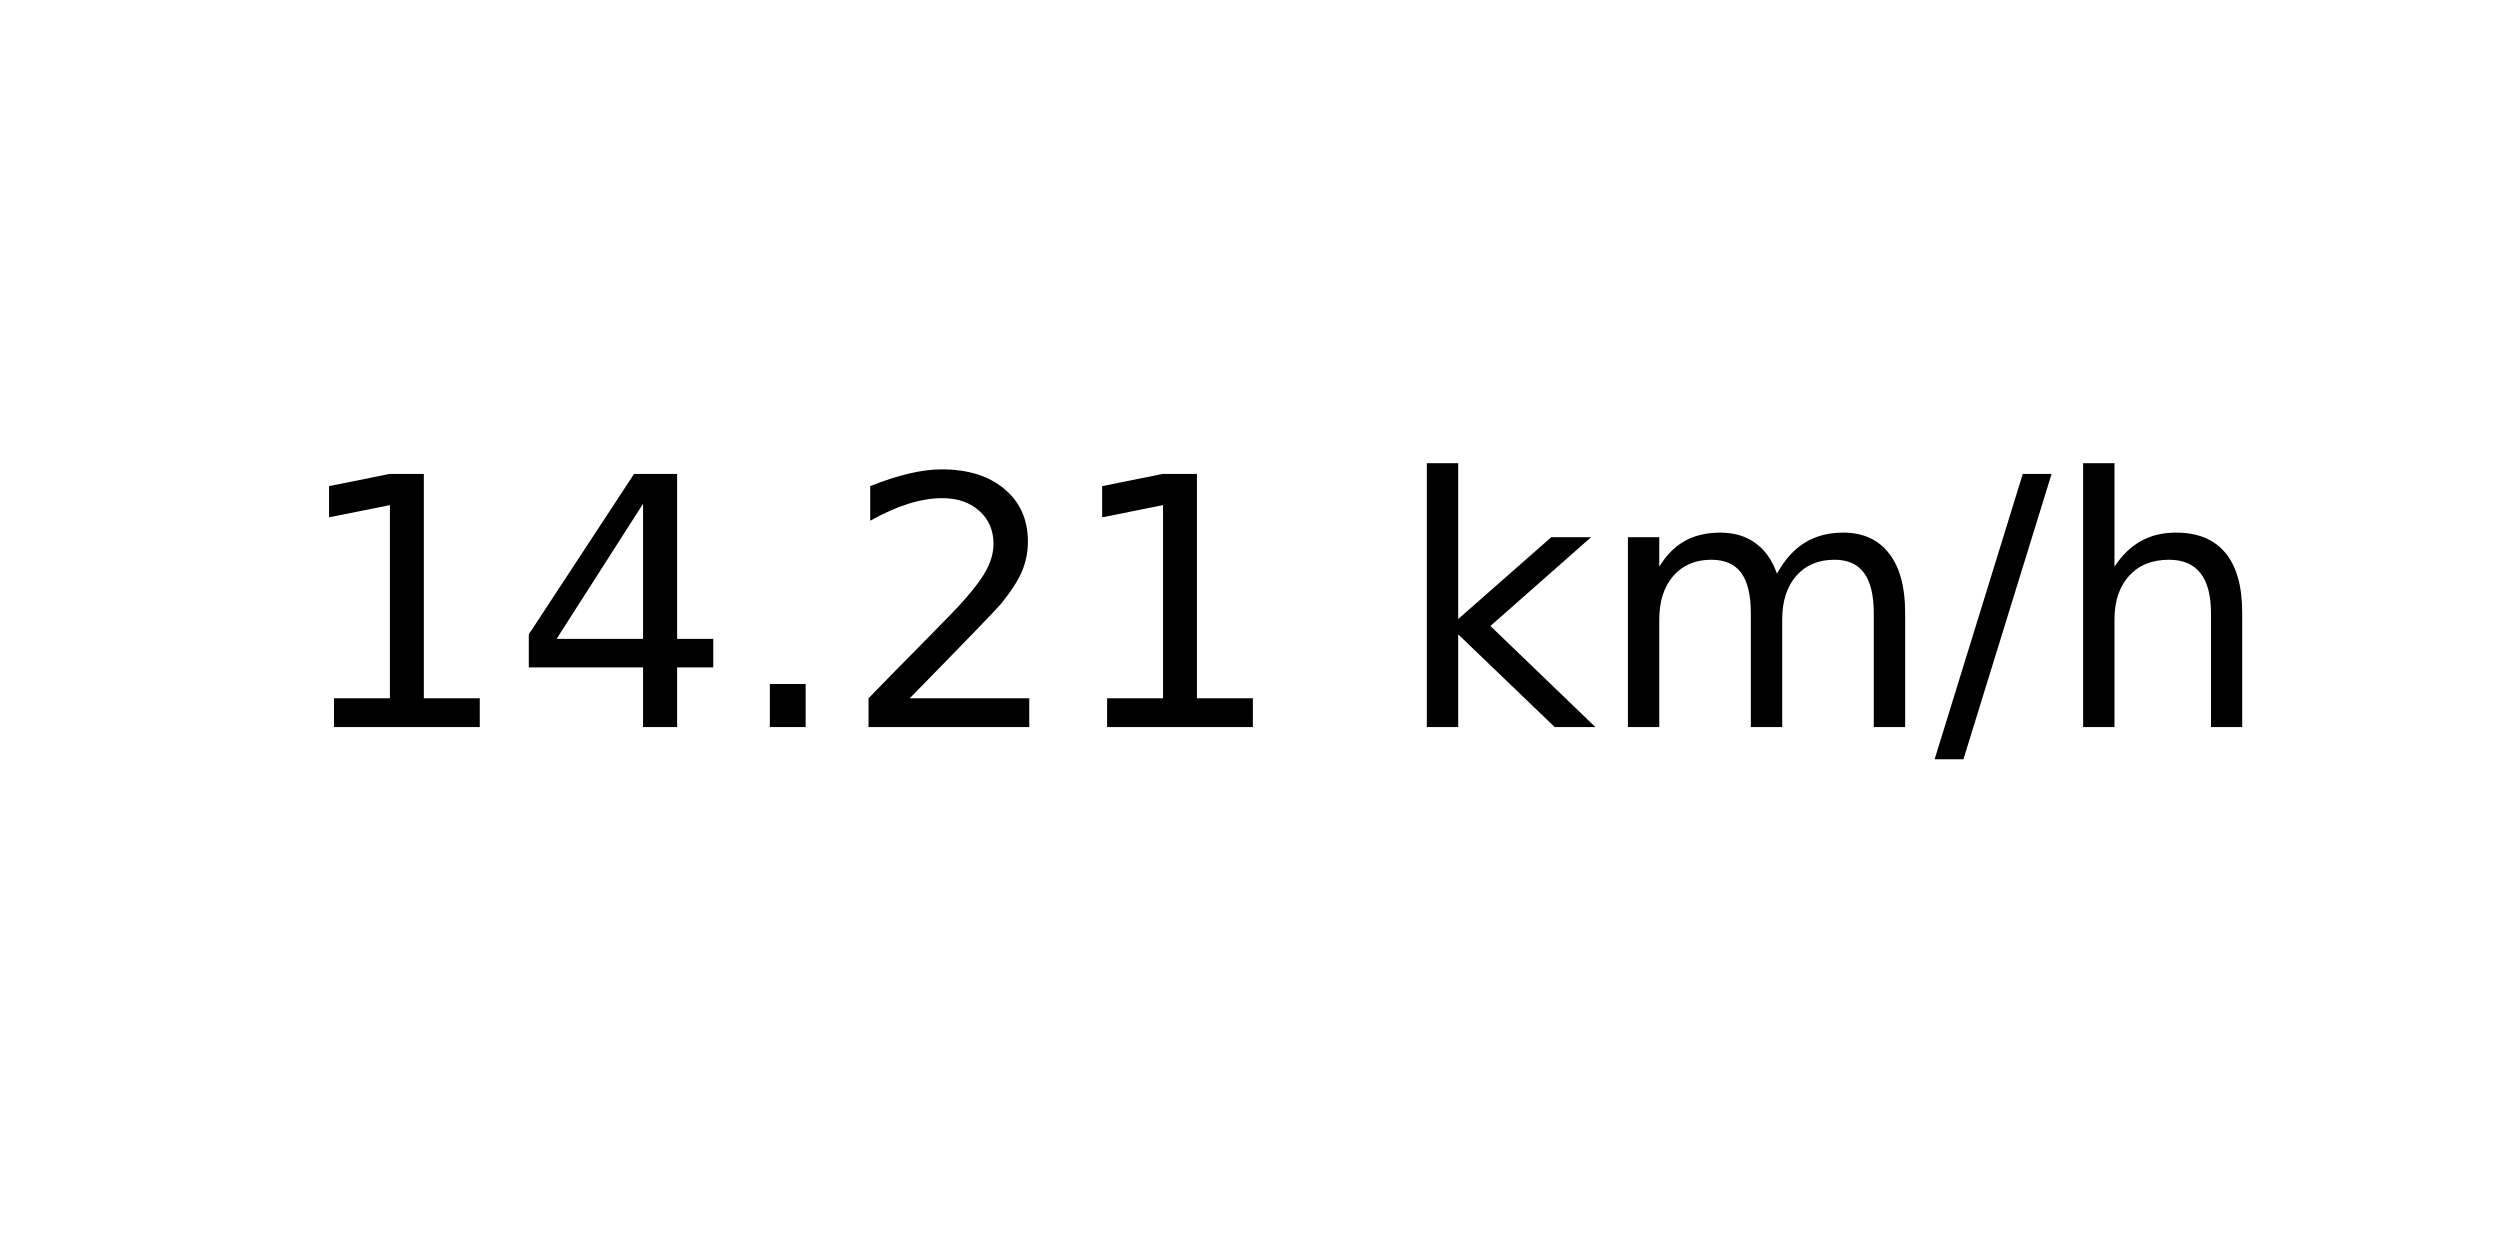
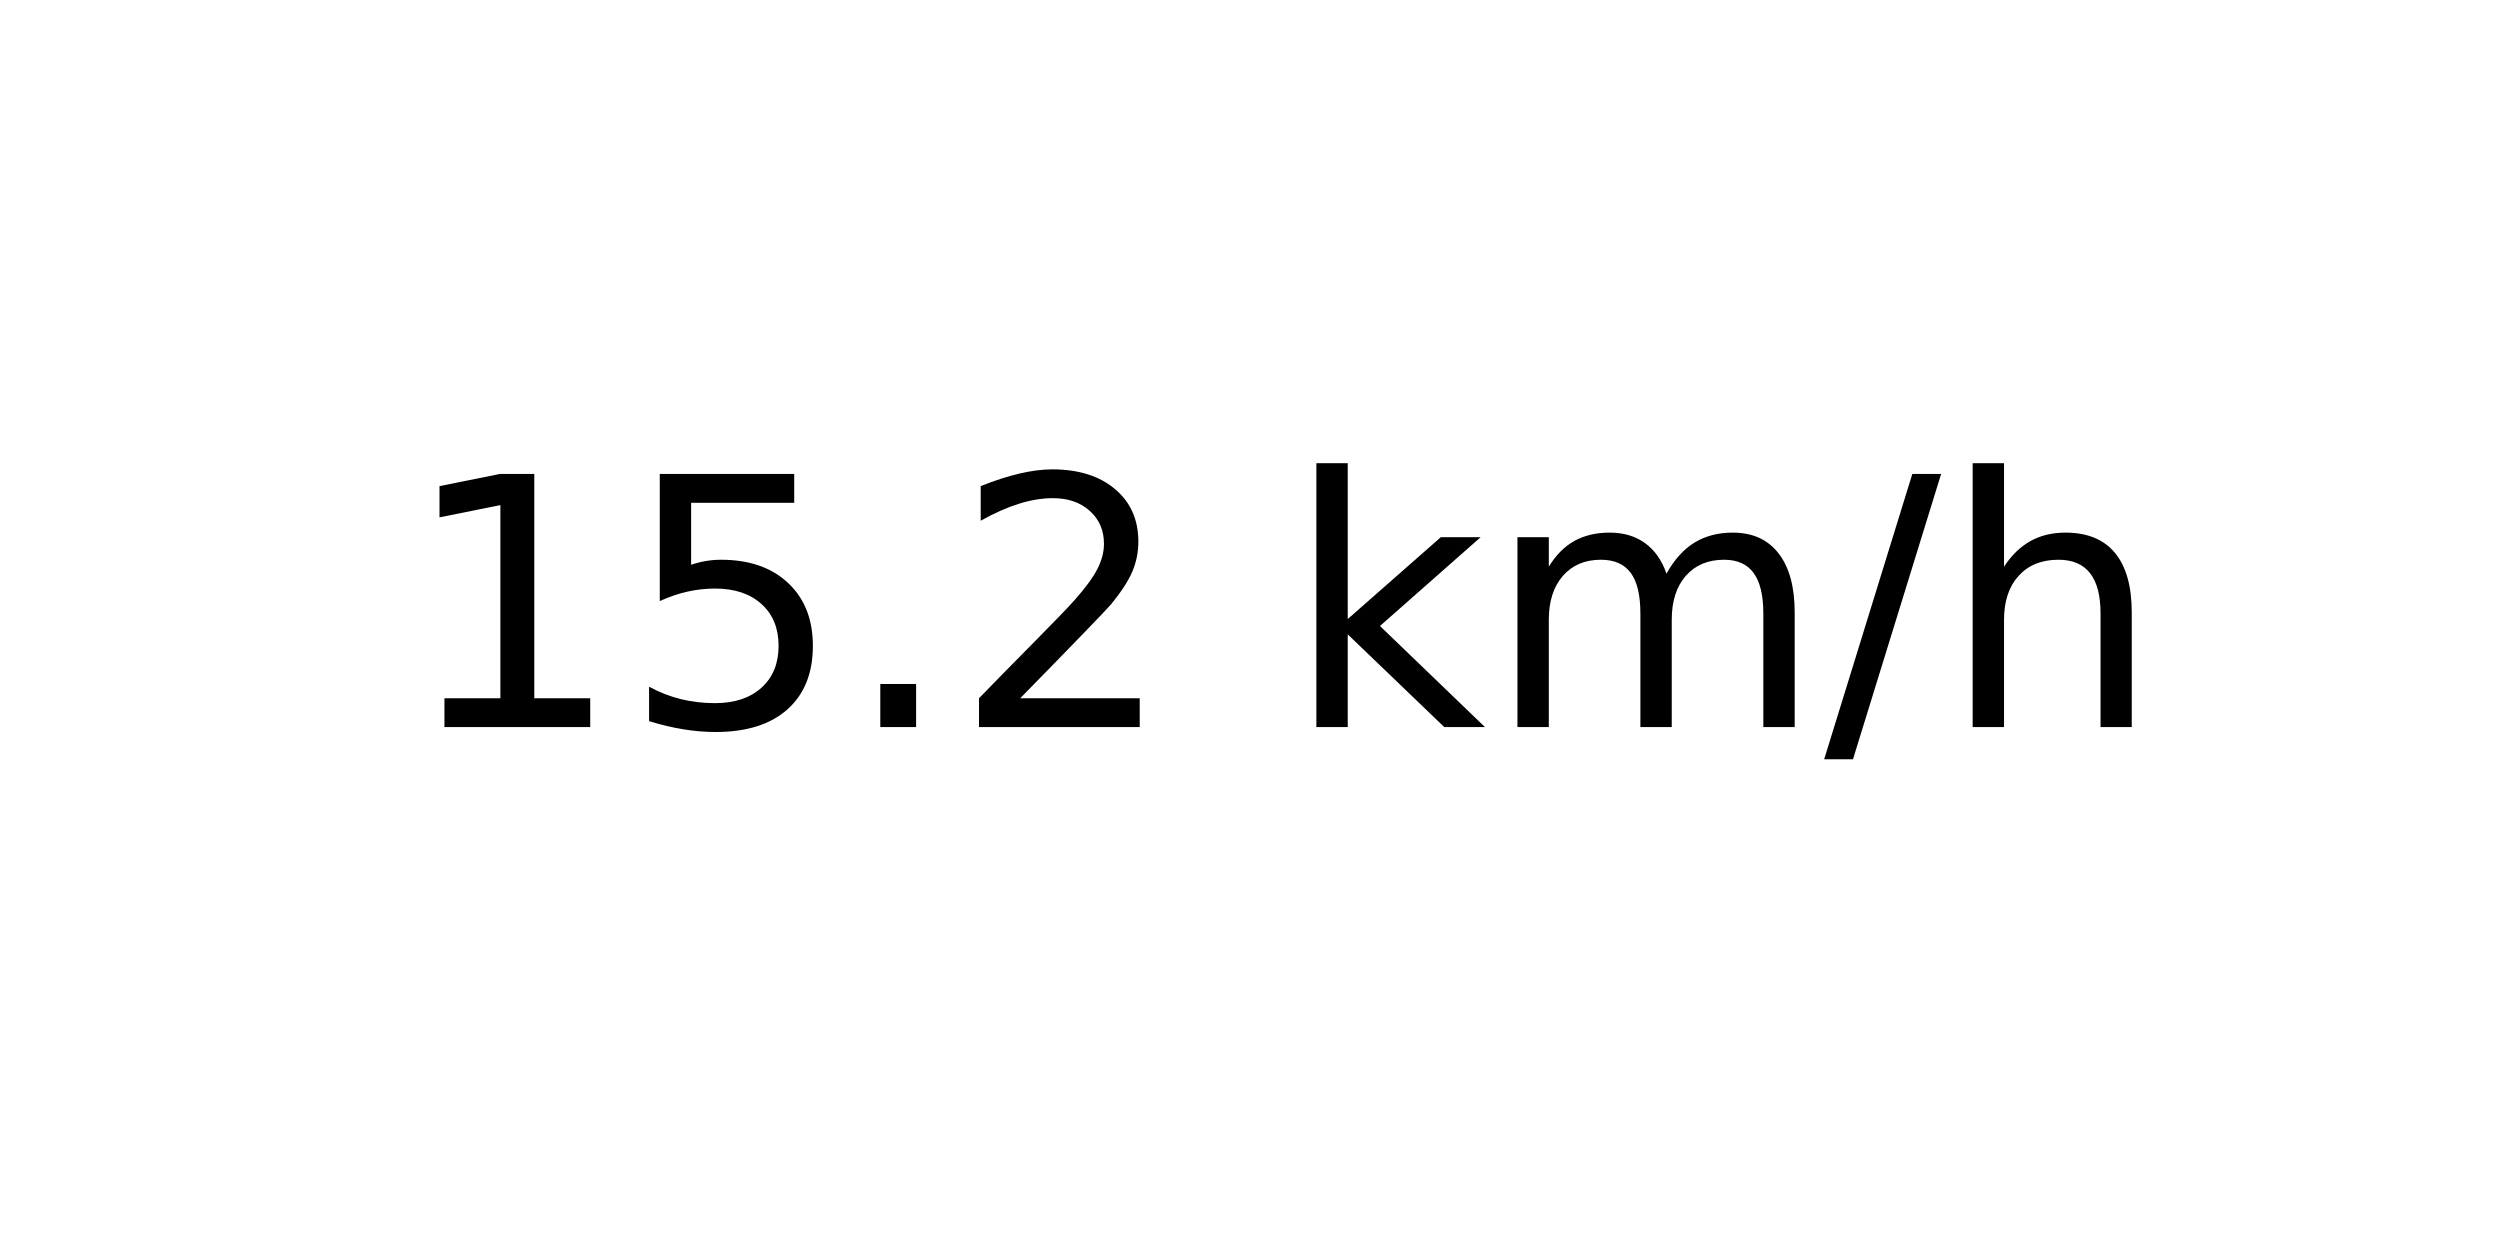
<svg xmlns="http://www.w3.org/2000/svg" xmlns:xlink="http://www.w3.org/1999/xlink" width="72pt" height="36pt" viewBox="0 0 72 36" version="1.1">
  <defs>
    <style type="text/css">*{stroke-linejoin: round; stroke-linecap: butt}</style>
  </defs>
  <g id="figure_1">
    <g id="axes_1">
      <g id="text_1">
-         <g transform="translate(8.378125 20.93937) scale(0.1 -0.1)">
+         <g transform="translate(11.55937 20.93937) scale(0.1 -0.1)">
          <defs>
            <path id="DejaVuSans-31" d="M 794 531  L 1825 531  L 1825 4091  L 703 3866  L 703 4441  L 1819 4666  L 2450 4666  L 2450 531  L 3481 531  L 3481 0  L 794 0  L 794 531  z " transform="scale(0.015625)" />
-             <path id="DejaVuSans-34" d="M 2419 4116  L 825 1625  L 2419 1625  L 2419 4116  z M 2253 4666  L 3047 4666  L 3047 1625  L 3713 1625  L 3713 1100  L 3047 1100  L 3047 0  L 2419 0  L 2419 1100  L 313 1100  L 313 1709  L 2253 4666  z " transform="scale(0.015625)" />
+             <path id="DejaVuSans-35" d="M 691 4666  L 3169 4666  L 3169 4134  L 1269 4134  L 1269 2991  Q 1406 3038 1543 3061  Q 1681 3084 1819 3084  Q 2600 3084 3056 2656  Q 3513 2228 3513 1497  Q 3513 744 3044 326  Q 2575 -91 1722 -91  Q 1428 -91 1123 -41  Q 819 9 494 109  L 494 744  Q 775 591 1075 516  Q 1375 441 1709 441  Q 2250 441 2565 725  Q 2881 1009 2881 1497  Q 2881 1984 2565 2268  Q 2250 2553 1709 2553  Q 1456 2553 1204 2497  Q 953 2441 691 2322  L 691 4666  z " transform="scale(0.015625)" />
            <path id="DejaVuSans-2e" d="M 684 794  L 1344 794  L 1344 0  L 684 0  L 684 794  z " transform="scale(0.015625)" />
            <path id="DejaVuSans-32" d="M 1228 531  L 3431 531  L 3431 0  L 469 0  L 469 531  Q 828 903 1448 1529  Q 2069 2156 2228 2338  Q 2531 2678 2651 2914  Q 2772 3150 2772 3378  Q 2772 3750 2511 3984  Q 2250 4219 1831 4219  Q 1534 4219 1204 4116  Q 875 4013 500 3803  L 500 4441  Q 881 4594 1212 4672  Q 1544 4750 1819 4750  Q 2544 4750 2975 4387  Q 3406 4025 3406 3419  Q 3406 3131 3298 2873  Q 3191 2616 2906 2266  Q 2828 2175 2409 1742  Q 1991 1309 1228 531  z " transform="scale(0.015625)" />
            <path id="DejaVuSans-20" transform="scale(0.015625)" />
            <path id="DejaVuSans-6b" d="M 581 4863  L 1159 4863  L 1159 1991  L 2875 3500  L 3609 3500  L 1753 1863  L 3688 0  L 2938 0  L 1159 1709  L 1159 0  L 581 0  L 581 4863  z " transform="scale(0.015625)" />
            <path id="DejaVuSans-6d" d="M 3328 2828  Q 3544 3216 3844 3400  Q 4144 3584 4550 3584  Q 5097 3584 5394 3201  Q 5691 2819 5691 2113  L 5691 0  L 5113 0  L 5113 2094  Q 5113 2597 4934 2840  Q 4756 3084 4391 3084  Q 3944 3084 3684 2787  Q 3425 2491 3425 1978  L 3425 0  L 2847 0  L 2847 2094  Q 2847 2600 2669 2842  Q 2491 3084 2119 3084  Q 1678 3084 1418 2786  Q 1159 2488 1159 1978  L 1159 0  L 581 0  L 581 3500  L 1159 3500  L 1159 2956  Q 1356 3278 1631 3431  Q 1906 3584 2284 3584  Q 2666 3584 2933 3390  Q 3200 3197 3328 2828  z " transform="scale(0.015625)" />
            <path id="DejaVuSans-2f" d="M 1625 4666  L 2156 4666  L 531 -594  L 0 -594  L 1625 4666  z " transform="scale(0.015625)" />
            <path id="DejaVuSans-68" d="M 3513 2113  L 3513 0  L 2938 0  L 2938 2094  Q 2938 2591 2744 2837  Q 2550 3084 2163 3084  Q 1697 3084 1428 2787  Q 1159 2491 1159 1978  L 1159 0  L 581 0  L 581 4863  L 1159 4863  L 1159 2956  Q 1366 3272 1645 3428  Q 1925 3584 2291 3584  Q 2894 3584 3203 3211  Q 3513 2838 3513 2113  z " transform="scale(0.015625)" />
          </defs>
          <use xlink:href="#DejaVuSans-31" />
-           <use xlink:href="#DejaVuSans-34" x="63.623" />
+           <use xlink:href="#DejaVuSans-35" x="63.623" />
          <use xlink:href="#DejaVuSans-2e" x="127.246" />
          <use xlink:href="#DejaVuSans-32" x="159.033" />
-           <use xlink:href="#DejaVuSans-31" x="222.656" />
-           <use xlink:href="#DejaVuSans-20" x="286.279" />
-           <use xlink:href="#DejaVuSans-6b" x="318.066" />
-           <use xlink:href="#DejaVuSans-6d" x="375.977" />
-           <use xlink:href="#DejaVuSans-2f" x="473.389" />
-           <use xlink:href="#DejaVuSans-68" x="507.08" />
+           <use xlink:href="#DejaVuSans-20" x="222.656" />
+           <use xlink:href="#DejaVuSans-6b" x="254.443" />
+           <use xlink:href="#DejaVuSans-6d" x="312.354" />
+           <use xlink:href="#DejaVuSans-2f" x="409.766" />
+           <use xlink:href="#DejaVuSans-68" x="443.457" />
        </g>
      </g>
    </g>
  </g>
</svg>
